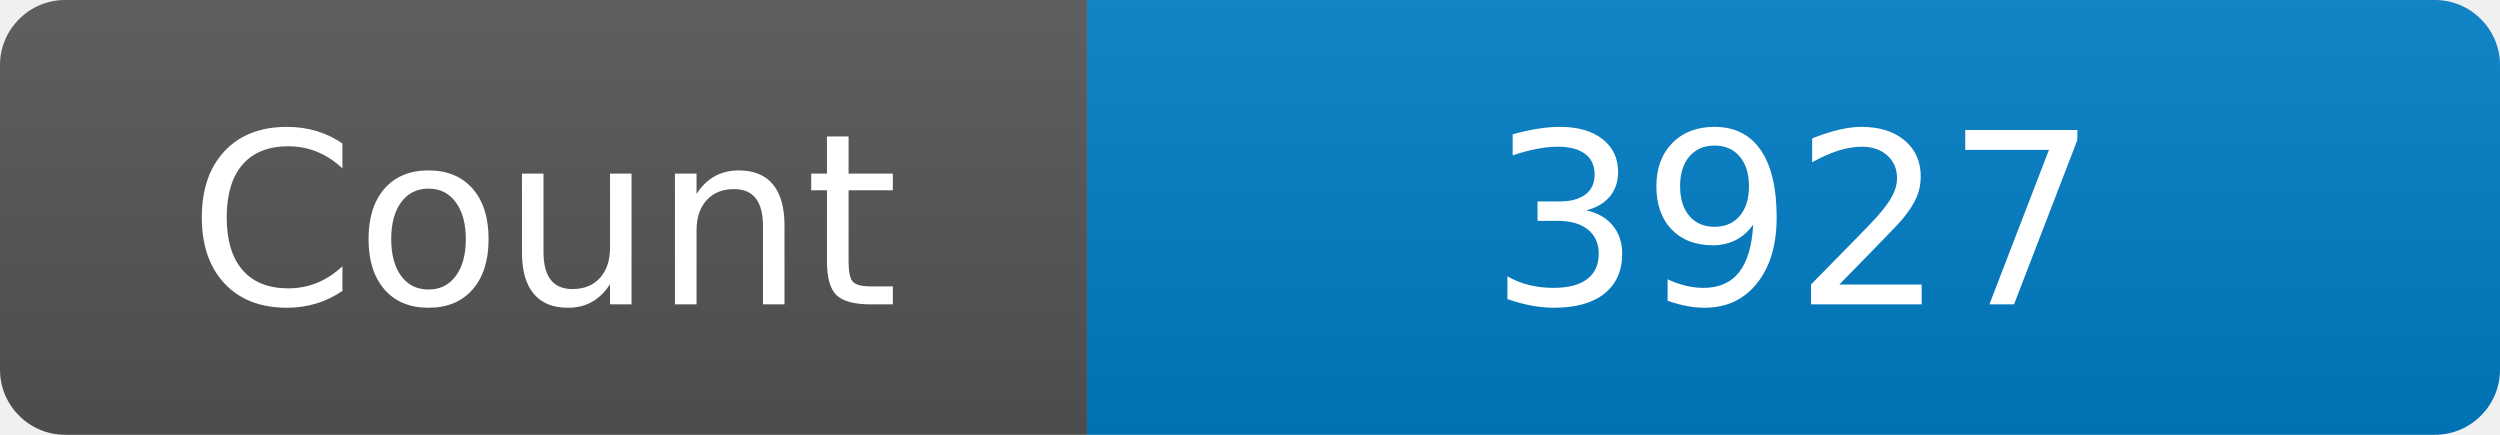
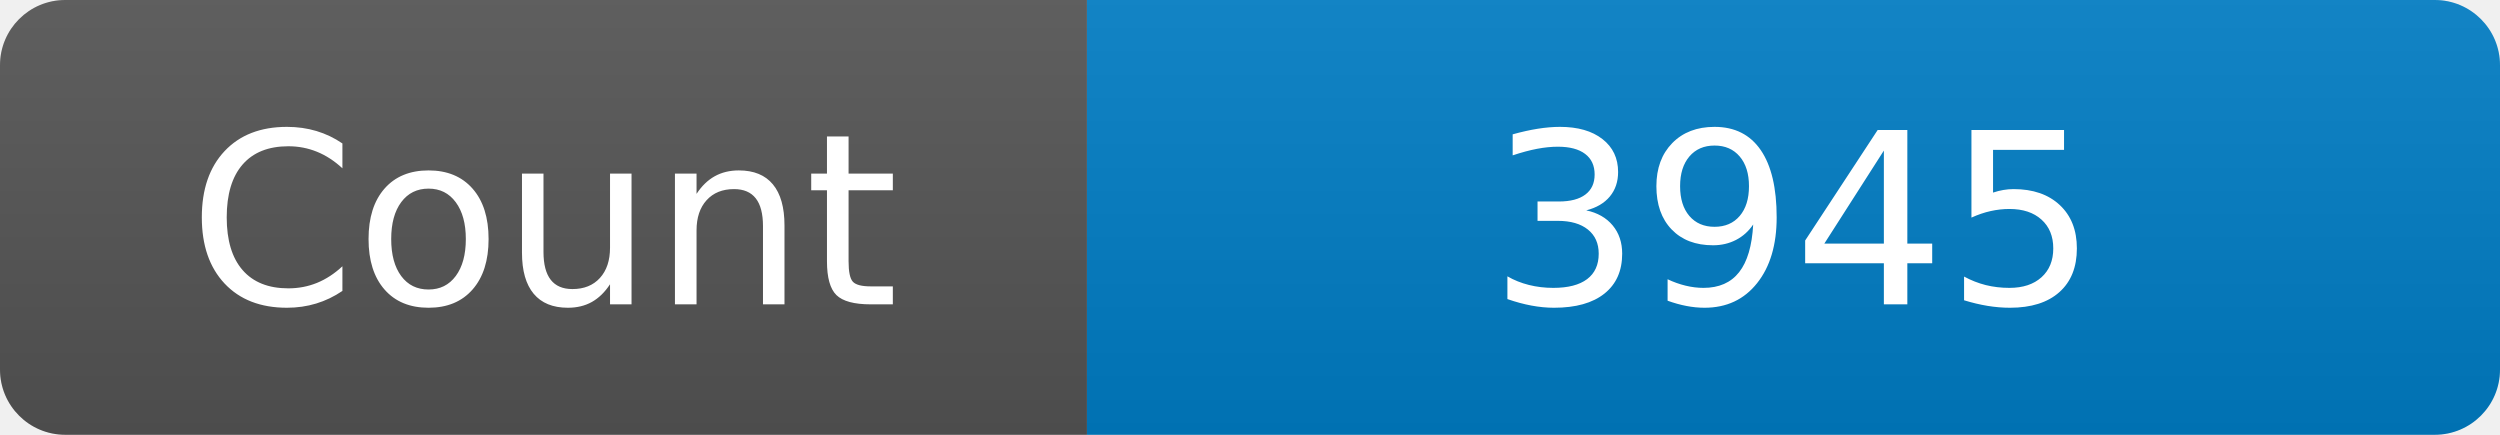
<svg xmlns="http://www.w3.org/2000/svg" width="115" height="20" role="img" aria-label="Maintained?: yes">
  <linearGradient id="s" x2="0" y2="100%">
    <stop offset="0" stop-color="#bbb" stop-opacity=".1" />
    <stop offset="1" stop-opacity=".1" />
  </linearGradient>
  <clipPath id="r">
    <rect width="115" height="20" rx="3" fill="#fff" />
  </clipPath>
  <g clip-path="url(#r)">
    <rect width="50" height="20" fill="#555" />
    <rect x="50" width="160" height="20" fill="#007ec6" />
    <rect width="115" height="20" fill="url(#s)" />
  </g>
  <g fill="#fff" text-anchor="middle" font-family="Verdana,Geneva,DejaVu Sans,sans-serif" font-size="110">
    <text x="250" y="140" transform="scale(.1)" fill="#fff">Count</text>
-     <text x="825" y="140" transform="scale(.1)" fill="#fff">3927</text>
+     <text x="825" y="140" transform="scale(.1)" fill="#fff">3945</text>
  </g>
</svg>
